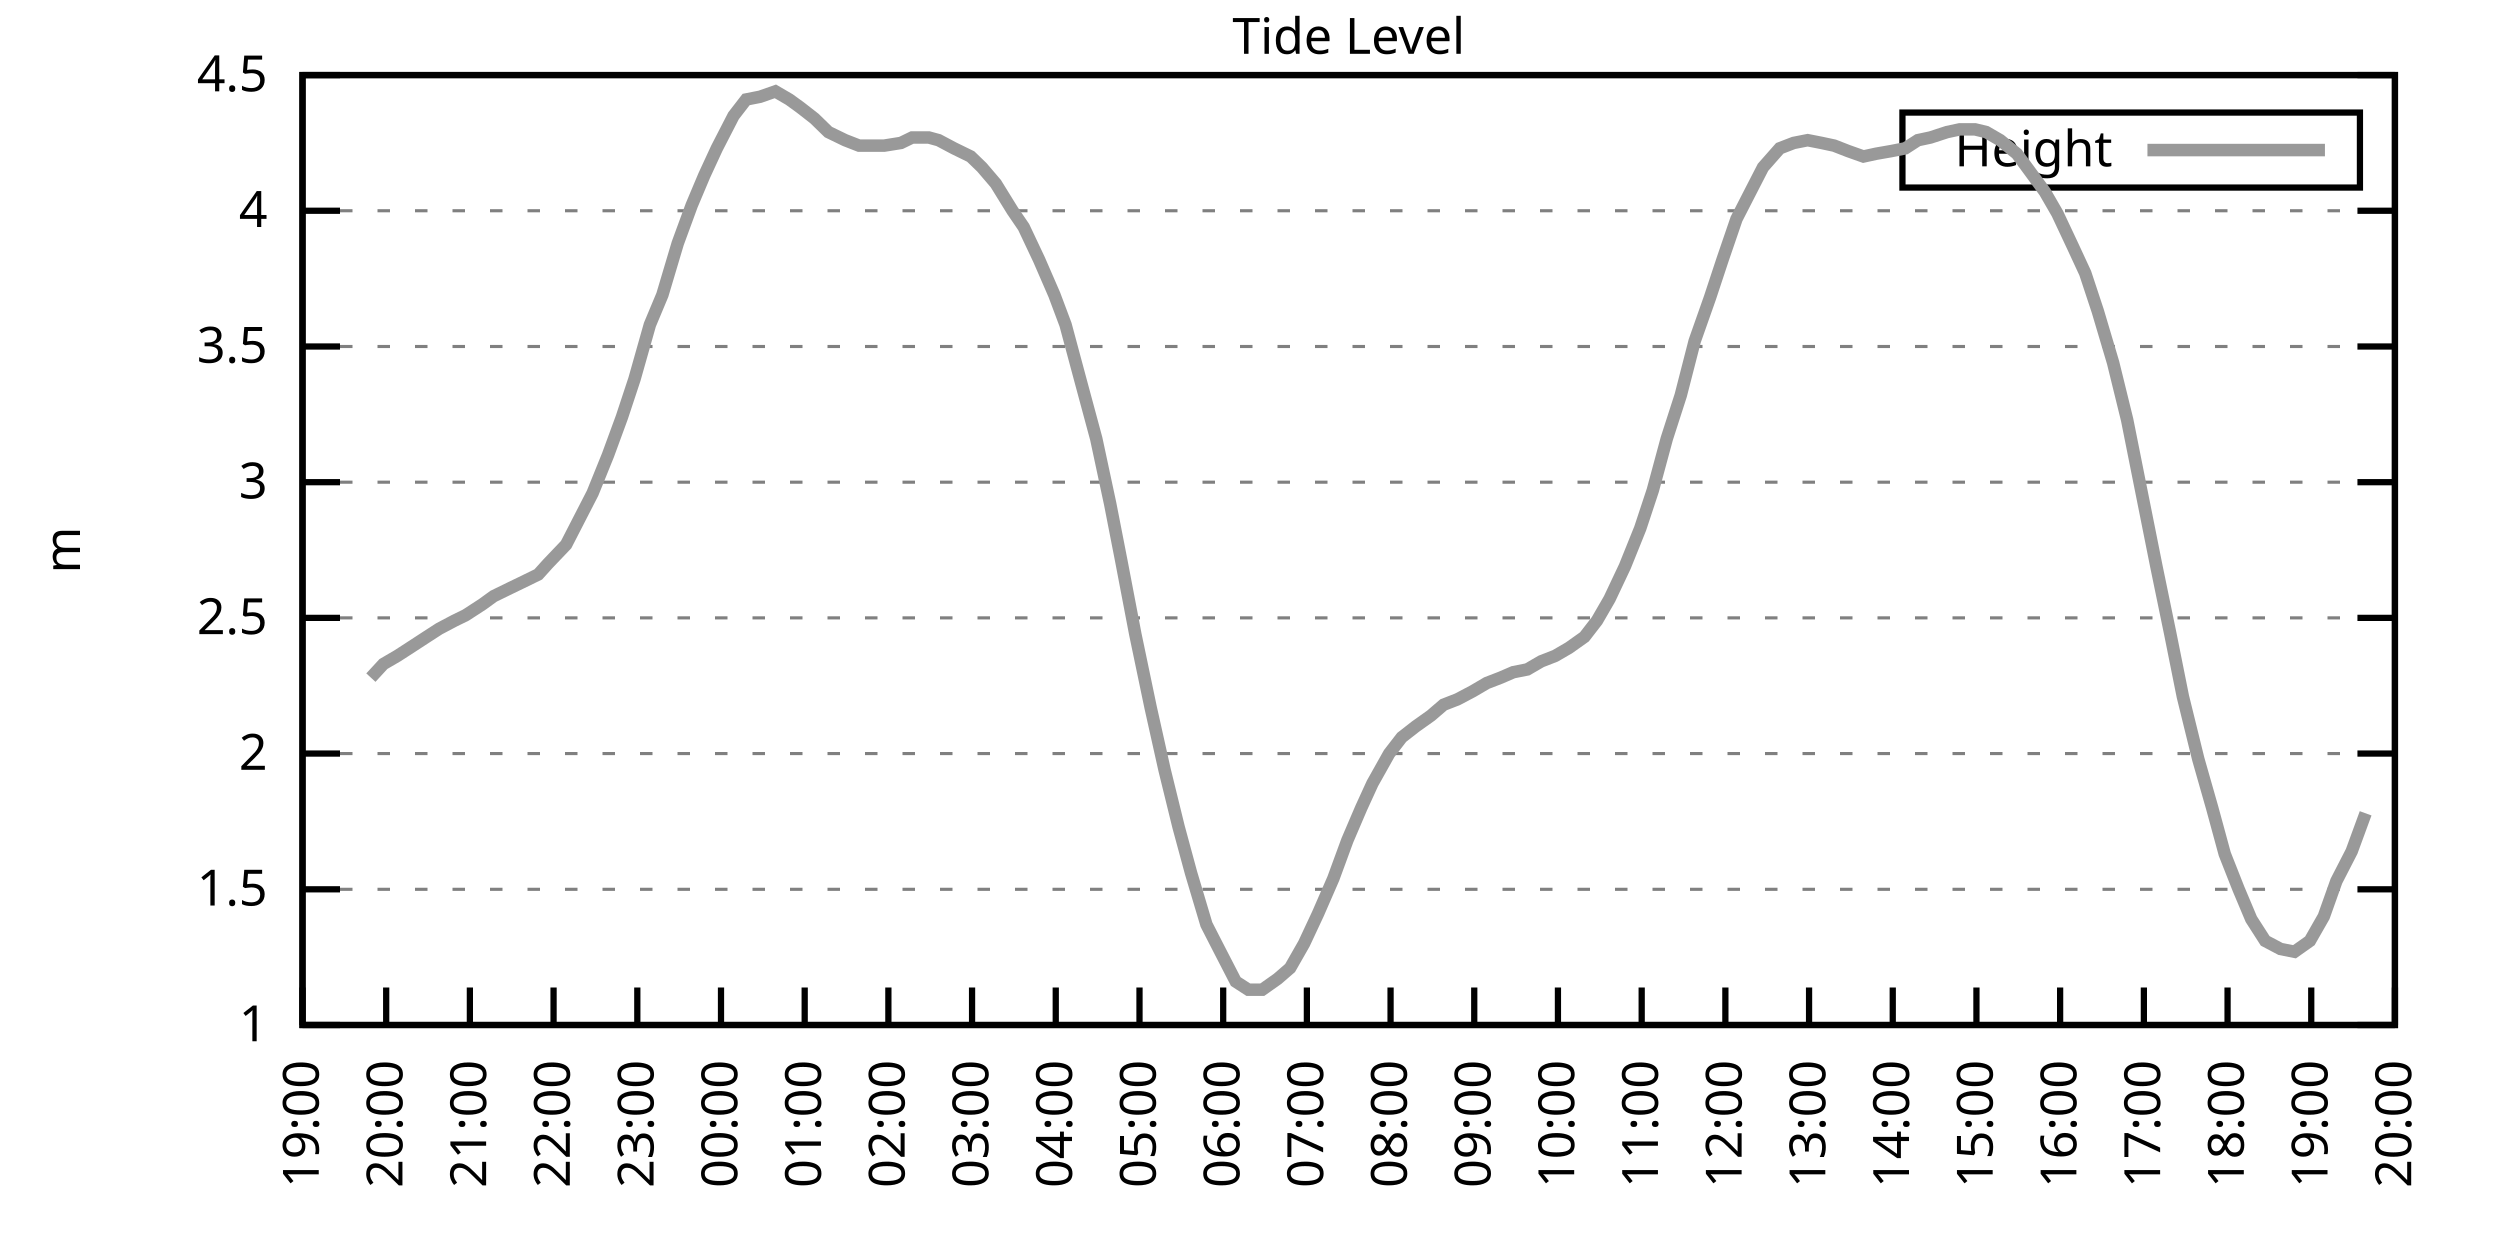
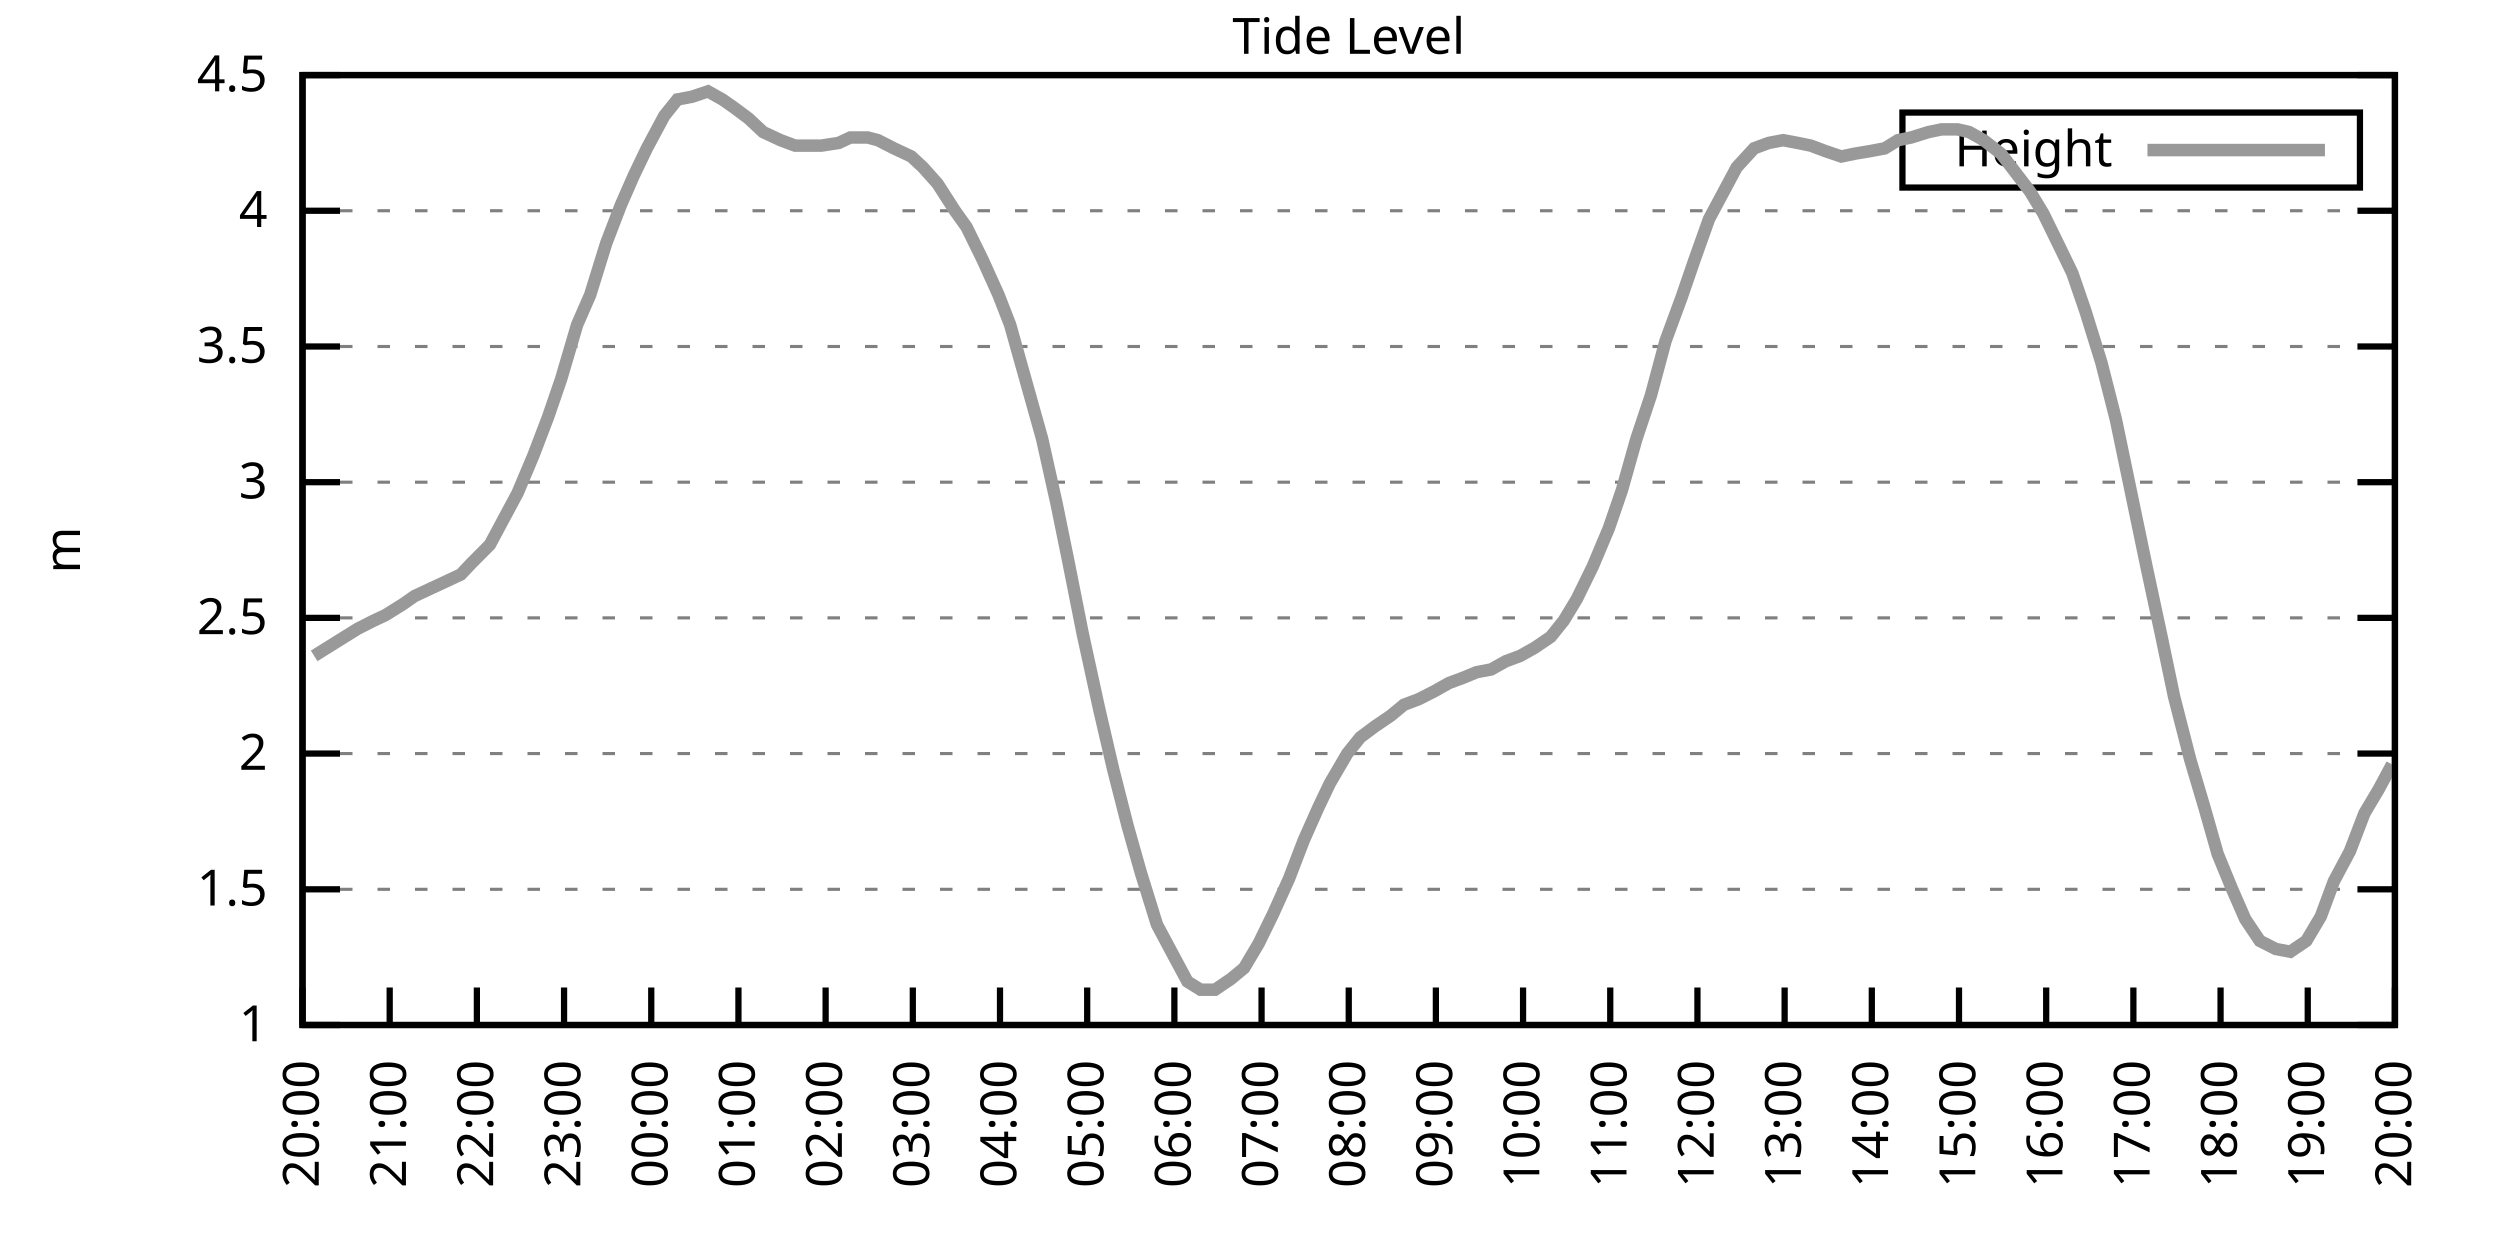
<svg xmlns="http://www.w3.org/2000/svg" xmlns:xlink="http://www.w3.org/1999/xlink" width="400" height="200" viewBox="0 0 400 200">
  <g id="gnuplot_canvas">
    <rect x="0" y="0" width="400" height="200" fill="none" />
    <defs>
      <circle id="gpDot" r="0.5" stroke-width="0.5" stroke="currentColor" />
      <path id="gpPt0" stroke-width="0.333" stroke="currentColor" d="M-1,0 h2 M0,-1 v2" />
      <path id="gpPt1" stroke-width="0.333" stroke="currentColor" d="M-1,-1 L1,1 M1,-1 L-1,1" />
      <path id="gpPt2" stroke-width="0.333" stroke="currentColor" d="M-1,0 L1,0 M0,-1 L0,1 M-1,-1 L1,1 M-1,1 L1,-1" />
      <rect id="gpPt3" stroke-width="0.333" stroke="currentColor" x="-1" y="-1" width="2" height="2" />
      <rect id="gpPt4" stroke-width="0.333" stroke="currentColor" fill="currentColor" x="-1" y="-1" width="2" height="2" />
      <circle id="gpPt5" stroke-width="0.333" stroke="currentColor" cx="0" cy="0" r="1" />
      <use xlink:href="#gpPt5" id="gpPt6" fill="currentColor" stroke="none" />
      <path id="gpPt7" stroke-width="0.333" stroke="currentColor" d="M0,-1.33 L-1.33,0.67 L1.33,0.67 z" />
      <use xlink:href="#gpPt7" id="gpPt8" fill="currentColor" stroke="none" />
      <use xlink:href="#gpPt7" id="gpPt9" stroke="currentColor" transform="rotate(180)" />
      <use xlink:href="#gpPt9" id="gpPt10" fill="currentColor" stroke="none" />
      <use xlink:href="#gpPt3" id="gpPt11" stroke="currentColor" transform="rotate(45)" />
      <use xlink:href="#gpPt11" id="gpPt12" fill="currentColor" stroke="none" />
      <path id="gpPt13" stroke-width="0.333" stroke="currentColor" d="M0,1.330 L1.265,0.411 L0.782,-1.067 L-0.782,-1.076 L-1.265,0.411 z" />
      <use xlink:href="#gpPt13" id="gpPt14" fill="currentColor" stroke="none" />
      <filter id="textbox" filterUnits="objectBoundingBox" x="0" y="0" height="1" width="1">
        <feFlood flood-color="white" flood-opacity="1" result="bgnd" />
        <feComposite in="SourceGraphic" in2="bgnd" operator="atop" />
      </filter>
      <filter id="greybox" filterUnits="objectBoundingBox" x="0" y="0" height="1" width="1">
        <feFlood flood-color="lightgrey" flood-opacity="1" result="grey" />
        <feComposite in="SourceGraphic" in2="grey" operator="atop" />
      </filter>
    </defs>
    <g fill="none" color="white" stroke="currentColor" stroke-width="1.00" stroke-linecap="butt" stroke-linejoin="miter">
</g>
    <g fill="none" color="black" stroke="currentColor" stroke-width="1.00" stroke-linecap="butt" stroke-linejoin="miter">
      <g stroke="none" shape-rendering="crispEdges">
        <polygon fill="rgb(255, 255, 255)" points="48.40,164.00 383.18,164.00 383.18,12.02 48.40,12.02 " />
      </g>
    </g>
    <g fill="none" color="black" stroke="currentColor" stroke-width="1.00" stroke-linecap="butt" stroke-linejoin="miter">
</g>
    <g fill="none" color="black" stroke="black" stroke-width="0.50" stroke-linecap="butt" stroke-linejoin="miter">
</g>
    <g fill="none" color="gray" stroke="currentColor" stroke-width="0.50" stroke-linecap="butt" stroke-linejoin="miter">
      <path stroke="gray" stroke-dasharray="2,4" class="gridline" d="M48.40,164.00 L383.19,164.00  " />
    </g>
    <g fill="none" color="gray" stroke="gray" stroke-width="1.00" stroke-linecap="butt" stroke-linejoin="miter">
</g>
    <g fill="none" color="black" stroke="currentColor" stroke-width="1.00" stroke-linecap="butt" stroke-linejoin="miter">
      <path stroke="black" d="M48.40,164.00 L54.40,164.00 M383.19,164.00 L377.19,164.00  " />
      <g transform="translate(42.80,166.60)" stroke="none" fill="black" font-family="Sans" font-size="8.00" text-anchor="end">
        <text>
          <tspan font-family="Sans"> 1</tspan>
        </text>
      </g>
    </g>
    <g fill="none" color="black" stroke="currentColor" stroke-width="1.00" stroke-linecap="butt" stroke-linejoin="miter">
</g>
    <g fill="none" color="black" stroke="black" stroke-width="0.50" stroke-linecap="butt" stroke-linejoin="miter">
</g>
    <g fill="none" color="gray" stroke="currentColor" stroke-width="0.50" stroke-linecap="butt" stroke-linejoin="miter">
      <path stroke="gray" stroke-dasharray="2,4" class="gridline" d="M48.40,142.29 L383.19,142.29  " />
    </g>
    <g fill="none" color="gray" stroke="gray" stroke-width="1.00" stroke-linecap="butt" stroke-linejoin="miter">
</g>
    <g fill="none" color="black" stroke="currentColor" stroke-width="1.00" stroke-linecap="butt" stroke-linejoin="miter">
      <path stroke="black" d="M48.40,142.29 L54.40,142.29 M383.19,142.29 L377.19,142.29  " />
      <g transform="translate(42.80,144.89)" stroke="none" fill="black" font-family="Sans" font-size="8.00" text-anchor="end">
        <text>
          <tspan font-family="Sans"> 1.5</tspan>
        </text>
      </g>
    </g>
    <g fill="none" color="black" stroke="currentColor" stroke-width="1.00" stroke-linecap="butt" stroke-linejoin="miter">
</g>
    <g fill="none" color="black" stroke="black" stroke-width="0.50" stroke-linecap="butt" stroke-linejoin="miter">
</g>
    <g fill="none" color="gray" stroke="currentColor" stroke-width="0.50" stroke-linecap="butt" stroke-linejoin="miter">
      <path stroke="gray" stroke-dasharray="2,4" class="gridline" d="M48.40,120.57 L383.19,120.57  " />
    </g>
    <g fill="none" color="gray" stroke="gray" stroke-width="1.00" stroke-linecap="butt" stroke-linejoin="miter">
</g>
    <g fill="none" color="black" stroke="currentColor" stroke-width="1.00" stroke-linecap="butt" stroke-linejoin="miter">
      <path stroke="black" d="M48.40,120.57 L54.40,120.57 M383.19,120.57 L377.19,120.57  " />
      <g transform="translate(42.80,123.17)" stroke="none" fill="black" font-family="Sans" font-size="8.00" text-anchor="end">
        <text>
          <tspan font-family="Sans"> 2</tspan>
        </text>
      </g>
    </g>
    <g fill="none" color="black" stroke="currentColor" stroke-width="1.00" stroke-linecap="butt" stroke-linejoin="miter">
</g>
    <g fill="none" color="black" stroke="black" stroke-width="0.50" stroke-linecap="butt" stroke-linejoin="miter">
</g>
    <g fill="none" color="gray" stroke="currentColor" stroke-width="0.50" stroke-linecap="butt" stroke-linejoin="miter">
      <path stroke="gray" stroke-dasharray="2,4" class="gridline" d="M48.40,98.86 L383.19,98.86  " />
    </g>
    <g fill="none" color="gray" stroke="gray" stroke-width="1.00" stroke-linecap="butt" stroke-linejoin="miter">
</g>
    <g fill="none" color="black" stroke="currentColor" stroke-width="1.00" stroke-linecap="butt" stroke-linejoin="miter">
      <path stroke="black" d="M48.40,98.86 L54.40,98.86 M383.19,98.86 L377.19,98.86  " />
      <g transform="translate(42.80,101.46)" stroke="none" fill="black" font-family="Sans" font-size="8.00" text-anchor="end">
        <text>
          <tspan font-family="Sans"> 2.5</tspan>
        </text>
      </g>
    </g>
    <g fill="none" color="black" stroke="currentColor" stroke-width="1.00" stroke-linecap="butt" stroke-linejoin="miter">
</g>
    <g fill="none" color="black" stroke="black" stroke-width="0.50" stroke-linecap="butt" stroke-linejoin="miter">
</g>
    <g fill="none" color="gray" stroke="currentColor" stroke-width="0.50" stroke-linecap="butt" stroke-linejoin="miter">
      <path stroke="gray" stroke-dasharray="2,4" class="gridline" d="M48.40,77.15 L383.19,77.15  " />
    </g>
    <g fill="none" color="gray" stroke="gray" stroke-width="1.00" stroke-linecap="butt" stroke-linejoin="miter">
</g>
    <g fill="none" color="black" stroke="currentColor" stroke-width="1.00" stroke-linecap="butt" stroke-linejoin="miter">
      <path stroke="black" d="M48.40,77.15 L54.40,77.15 M383.19,77.15 L377.19,77.15  " />
      <g transform="translate(42.80,79.75)" stroke="none" fill="black" font-family="Sans" font-size="8.00" text-anchor="end">
        <text>
          <tspan font-family="Sans"> 3</tspan>
        </text>
      </g>
    </g>
    <g fill="none" color="black" stroke="currentColor" stroke-width="1.00" stroke-linecap="butt" stroke-linejoin="miter">
</g>
    <g fill="none" color="black" stroke="black" stroke-width="0.50" stroke-linecap="butt" stroke-linejoin="miter">
</g>
    <g fill="none" color="gray" stroke="currentColor" stroke-width="0.50" stroke-linecap="butt" stroke-linejoin="miter">
      <path stroke="gray" stroke-dasharray="2,4" class="gridline" d="M48.40,55.44 L383.19,55.44  " />
    </g>
    <g fill="none" color="gray" stroke="gray" stroke-width="1.00" stroke-linecap="butt" stroke-linejoin="miter">
</g>
    <g fill="none" color="black" stroke="currentColor" stroke-width="1.00" stroke-linecap="butt" stroke-linejoin="miter">
      <path stroke="black" d="M48.40,55.44 L54.40,55.44 M383.19,55.44 L377.19,55.44  " />
      <g transform="translate(42.80,58.04)" stroke="none" fill="black" font-family="Sans" font-size="8.00" text-anchor="end">
        <text>
          <tspan font-family="Sans"> 3.5</tspan>
        </text>
      </g>
    </g>
    <g fill="none" color="black" stroke="currentColor" stroke-width="1.00" stroke-linecap="butt" stroke-linejoin="miter">
</g>
    <g fill="none" color="black" stroke="black" stroke-width="0.50" stroke-linecap="butt" stroke-linejoin="miter">
</g>
    <g fill="none" color="gray" stroke="currentColor" stroke-width="0.50" stroke-linecap="butt" stroke-linejoin="miter">
      <path stroke="gray" stroke-dasharray="2,4" class="gridline" d="M48.40,33.72 L383.19,33.72  " />
    </g>
    <g fill="none" color="gray" stroke="gray" stroke-width="1.00" stroke-linecap="butt" stroke-linejoin="miter">
</g>
    <g fill="none" color="black" stroke="currentColor" stroke-width="1.00" stroke-linecap="butt" stroke-linejoin="miter">
      <path stroke="black" d="M48.40,33.72 L54.40,33.72 M383.19,33.72 L377.19,33.72  " />
      <g transform="translate(42.80,36.32)" stroke="none" fill="black" font-family="Sans" font-size="8.00" text-anchor="end">
        <text>
          <tspan font-family="Sans"> 4</tspan>
        </text>
      </g>
    </g>
    <g fill="none" color="black" stroke="currentColor" stroke-width="1.00" stroke-linecap="butt" stroke-linejoin="miter">
</g>
    <g fill="none" color="black" stroke="black" stroke-width="0.50" stroke-linecap="butt" stroke-linejoin="miter">
</g>
    <g fill="none" color="gray" stroke="currentColor" stroke-width="0.50" stroke-linecap="butt" stroke-linejoin="miter">
      <path stroke="gray" stroke-dasharray="2,4" class="gridline" d="M48.40,12.01 L383.19,12.01  " />
    </g>
    <g fill="none" color="gray" stroke="gray" stroke-width="1.00" stroke-linecap="butt" stroke-linejoin="miter">
</g>
    <g fill="none" color="black" stroke="currentColor" stroke-width="1.00" stroke-linecap="butt" stroke-linejoin="miter">
      <path stroke="black" d="M48.40,12.01 L54.40,12.01 M383.19,12.01 L377.19,12.01  " />
      <g transform="translate(42.80,14.61)" stroke="none" fill="black" font-family="Sans" font-size="8.00" text-anchor="end">
        <text>
          <tspan font-family="Sans"> 4.5</tspan>
        </text>
      </g>
    </g>
    <g fill="none" color="black" stroke="currentColor" stroke-width="1.00" stroke-linecap="butt" stroke-linejoin="miter">
      <path stroke="black" d="M48.40,164.00 L48.40,158.00  " />
      <g transform="translate(51.00,169.60) rotate(270.00)" stroke="none" fill="black" font-family="Sans" font-size="8.00" text-anchor="end">
        <text>
-           <tspan font-family="Sans">19:00</tspan>
-         </text>
-       </g>
-     </g>
-     <g fill="none" color="black" stroke="currentColor" stroke-width="1.00" stroke-linecap="butt" stroke-linejoin="miter">
-       <path stroke="black" d="M61.79,164.00 L61.79,158.00  " />
-       <g transform="translate(64.39,169.60) rotate(270.00)" stroke="none" fill="black" font-family="Sans" font-size="8.00" text-anchor="end">
-         <text>
          <tspan font-family="Sans">20:00</tspan>
        </text>
      </g>
    </g>
    <g fill="none" color="black" stroke="currentColor" stroke-width="1.00" stroke-linecap="butt" stroke-linejoin="miter">
-       <path stroke="black" d="M75.18,164.00 L75.18,158.00  " />
-       <g transform="translate(77.78,169.60) rotate(270.00)" stroke="none" fill="black" font-family="Sans" font-size="8.00" text-anchor="end">
+       <path stroke="black" d="M62.35,164.00 L62.35,158.00  " />
+       <g transform="translate(64.95,169.60) rotate(270.00)" stroke="none" fill="black" font-family="Sans" font-size="8.00" text-anchor="end">
        <text>
          <tspan font-family="Sans">21:00</tspan>
        </text>
      </g>
    </g>
    <g fill="none" color="black" stroke="currentColor" stroke-width="1.00" stroke-linecap="butt" stroke-linejoin="miter">
-       <path stroke="black" d="M88.57,164.00 L88.57,158.00  " />
-       <g transform="translate(91.17,169.60) rotate(270.00)" stroke="none" fill="black" font-family="Sans" font-size="8.00" text-anchor="end">
+       <path stroke="black" d="M76.30,164.00 L76.30,158.00  " />
+       <g transform="translate(78.90,169.60) rotate(270.00)" stroke="none" fill="black" font-family="Sans" font-size="8.00" text-anchor="end">
        <text>
          <tspan font-family="Sans">22:00</tspan>
        </text>
      </g>
    </g>
    <g fill="none" color="black" stroke="currentColor" stroke-width="1.00" stroke-linecap="butt" stroke-linejoin="miter">
-       <path stroke="black" d="M101.97,164.00 L101.97,158.00  " />
-       <g transform="translate(104.57,169.60) rotate(270.00)" stroke="none" fill="black" font-family="Sans" font-size="8.00" text-anchor="end">
+       <path stroke="black" d="M90.25,164.00 L90.25,158.00  " />
+       <g transform="translate(92.85,169.60) rotate(270.00)" stroke="none" fill="black" font-family="Sans" font-size="8.00" text-anchor="end">
        <text>
          <tspan font-family="Sans">23:00</tspan>
        </text>
      </g>
    </g>
    <g fill="none" color="black" stroke="currentColor" stroke-width="1.00" stroke-linecap="butt" stroke-linejoin="miter">
-       <path stroke="black" d="M115.36,164.00 L115.36,158.00  " />
-       <g transform="translate(117.96,169.60) rotate(270.00)" stroke="none" fill="black" font-family="Sans" font-size="8.00" text-anchor="end">
+       <path stroke="black" d="M104.20,164.00 L104.20,158.00  " />
+       <g transform="translate(106.80,169.60) rotate(270.00)" stroke="none" fill="black" font-family="Sans" font-size="8.00" text-anchor="end">
        <text>
          <tspan font-family="Sans">00:00</tspan>
        </text>
      </g>
    </g>
    <g fill="none" color="black" stroke="currentColor" stroke-width="1.00" stroke-linecap="butt" stroke-linejoin="miter">
-       <path stroke="black" d="M128.75,164.00 L128.75,158.00  " />
-       <g transform="translate(131.35,169.60) rotate(270.00)" stroke="none" fill="black" font-family="Sans" font-size="8.00" text-anchor="end">
+       <path stroke="black" d="M118.15,164.00 L118.15,158.00  " />
+       <g transform="translate(120.75,169.60) rotate(270.00)" stroke="none" fill="black" font-family="Sans" font-size="8.00" text-anchor="end">
        <text>
          <tspan font-family="Sans">01:00</tspan>
        </text>
      </g>
    </g>
    <g fill="none" color="black" stroke="currentColor" stroke-width="1.00" stroke-linecap="butt" stroke-linejoin="miter">
-       <path stroke="black" d="M142.14,164.00 L142.14,158.00  " />
-       <g transform="translate(144.74,169.60) rotate(270.00)" stroke="none" fill="black" font-family="Sans" font-size="8.00" text-anchor="end">
+       <path stroke="black" d="M132.10,164.00 L132.10,158.00  " />
+       <g transform="translate(134.70,169.60) rotate(270.00)" stroke="none" fill="black" font-family="Sans" font-size="8.00" text-anchor="end">
        <text>
          <tspan font-family="Sans">02:00</tspan>
        </text>
      </g>
    </g>
    <g fill="none" color="black" stroke="currentColor" stroke-width="1.00" stroke-linecap="butt" stroke-linejoin="miter">
-       <path stroke="black" d="M155.53,164.00 L155.53,158.00  " />
-       <g transform="translate(158.13,169.60) rotate(270.00)" stroke="none" fill="black" font-family="Sans" font-size="8.00" text-anchor="end">
+       <path stroke="black" d="M146.05,164.00 L146.05,158.00  " />
+       <g transform="translate(148.65,169.60) rotate(270.00)" stroke="none" fill="black" font-family="Sans" font-size="8.00" text-anchor="end">
        <text>
          <tspan font-family="Sans">03:00</tspan>
        </text>
      </g>
    </g>
    <g fill="none" color="black" stroke="currentColor" stroke-width="1.00" stroke-linecap="butt" stroke-linejoin="miter">
-       <path stroke="black" d="M168.92,164.00 L168.92,158.00  " />
-       <g transform="translate(171.52,169.60) rotate(270.00)" stroke="none" fill="black" font-family="Sans" font-size="8.00" text-anchor="end">
+       <path stroke="black" d="M160.00,164.00 L160.00,158.00  " />
+       <g transform="translate(162.60,169.60) rotate(270.00)" stroke="none" fill="black" font-family="Sans" font-size="8.00" text-anchor="end">
        <text>
          <tspan font-family="Sans">04:00</tspan>
        </text>
      </g>
    </g>
    <g fill="none" color="black" stroke="currentColor" stroke-width="1.00" stroke-linecap="butt" stroke-linejoin="miter">
-       <path stroke="black" d="M182.32,164.00 L182.32,158.00  " />
-       <g transform="translate(184.92,169.60) rotate(270.00)" stroke="none" fill="black" font-family="Sans" font-size="8.00" text-anchor="end">
+       <path stroke="black" d="M173.95,164.00 L173.95,158.00  " />
+       <g transform="translate(176.55,169.60) rotate(270.00)" stroke="none" fill="black" font-family="Sans" font-size="8.00" text-anchor="end">
        <text>
          <tspan font-family="Sans">05:00</tspan>
        </text>
      </g>
    </g>
    <g fill="none" color="black" stroke="currentColor" stroke-width="1.00" stroke-linecap="butt" stroke-linejoin="miter">
-       <path stroke="black" d="M195.71,164.00 L195.71,158.00  " />
-       <g transform="translate(198.31,169.60) rotate(270.00)" stroke="none" fill="black" font-family="Sans" font-size="8.00" text-anchor="end">
+       <path stroke="black" d="M187.90,164.00 L187.90,158.00  " />
+       <g transform="translate(190.50,169.60) rotate(270.00)" stroke="none" fill="black" font-family="Sans" font-size="8.00" text-anchor="end">
        <text>
          <tspan font-family="Sans">06:00</tspan>
        </text>
      </g>
    </g>
    <g fill="none" color="black" stroke="currentColor" stroke-width="1.00" stroke-linecap="butt" stroke-linejoin="miter">
-       <path stroke="black" d="M209.10,164.00 L209.10,158.00  " />
-       <g transform="translate(211.70,169.60) rotate(270.00)" stroke="none" fill="black" font-family="Sans" font-size="8.00" text-anchor="end">
+       <path stroke="black" d="M201.85,164.00 L201.85,158.00  " />
+       <g transform="translate(204.45,169.60) rotate(270.00)" stroke="none" fill="black" font-family="Sans" font-size="8.00" text-anchor="end">
        <text>
          <tspan font-family="Sans">07:00</tspan>
        </text>
      </g>
    </g>
    <g fill="none" color="black" stroke="currentColor" stroke-width="1.00" stroke-linecap="butt" stroke-linejoin="miter">
-       <path stroke="black" d="M222.49,164.00 L222.49,158.00  " />
-       <g transform="translate(225.09,169.60) rotate(270.00)" stroke="none" fill="black" font-family="Sans" font-size="8.00" text-anchor="end">
+       <path stroke="black" d="M215.80,164.00 L215.80,158.00  " />
+       <g transform="translate(218.40,169.60) rotate(270.00)" stroke="none" fill="black" font-family="Sans" font-size="8.00" text-anchor="end">
        <text>
          <tspan font-family="Sans">08:00</tspan>
        </text>
      </g>
    </g>
    <g fill="none" color="black" stroke="currentColor" stroke-width="1.00" stroke-linecap="butt" stroke-linejoin="miter">
-       <path stroke="black" d="M235.88,164.00 L235.88,158.00  " />
-       <g transform="translate(238.48,169.60) rotate(270.00)" stroke="none" fill="black" font-family="Sans" font-size="8.00" text-anchor="end">
+       <path stroke="black" d="M229.74,164.00 L229.74,158.00  " />
+       <g transform="translate(232.34,169.60) rotate(270.00)" stroke="none" fill="black" font-family="Sans" font-size="8.00" text-anchor="end">
        <text>
          <tspan font-family="Sans">09:00</tspan>
        </text>
      </g>
    </g>
    <g fill="none" color="black" stroke="currentColor" stroke-width="1.00" stroke-linecap="butt" stroke-linejoin="miter">
-       <path stroke="black" d="M249.27,164.00 L249.27,158.00  " />
-       <g transform="translate(251.87,169.60) rotate(270.00)" stroke="none" fill="black" font-family="Sans" font-size="8.00" text-anchor="end">
+       <path stroke="black" d="M243.69,164.00 L243.69,158.00  " />
+       <g transform="translate(246.29,169.60) rotate(270.00)" stroke="none" fill="black" font-family="Sans" font-size="8.00" text-anchor="end">
        <text>
          <tspan font-family="Sans">10:00</tspan>
        </text>
      </g>
    </g>
    <g fill="none" color="black" stroke="currentColor" stroke-width="1.00" stroke-linecap="butt" stroke-linejoin="miter">
-       <path stroke="black" d="M262.67,164.00 L262.67,158.00  " />
-       <g transform="translate(265.27,169.60) rotate(270.00)" stroke="none" fill="black" font-family="Sans" font-size="8.00" text-anchor="end">
+       <path stroke="black" d="M257.64,164.00 L257.64,158.00  " />
+       <g transform="translate(260.24,169.60) rotate(270.00)" stroke="none" fill="black" font-family="Sans" font-size="8.00" text-anchor="end">
        <text>
          <tspan font-family="Sans">11:00</tspan>
        </text>
      </g>
    </g>
    <g fill="none" color="black" stroke="currentColor" stroke-width="1.00" stroke-linecap="butt" stroke-linejoin="miter">
-       <path stroke="black" d="M276.06,164.00 L276.06,158.00  " />
-       <g transform="translate(278.66,169.60) rotate(270.00)" stroke="none" fill="black" font-family="Sans" font-size="8.00" text-anchor="end">
+       <path stroke="black" d="M271.59,164.00 L271.59,158.00  " />
+       <g transform="translate(274.19,169.60) rotate(270.00)" stroke="none" fill="black" font-family="Sans" font-size="8.00" text-anchor="end">
        <text>
          <tspan font-family="Sans">12:00</tspan>
        </text>
      </g>
    </g>
    <g fill="none" color="black" stroke="currentColor" stroke-width="1.00" stroke-linecap="butt" stroke-linejoin="miter">
-       <path stroke="black" d="M289.45,164.00 L289.45,158.00  " />
-       <g transform="translate(292.05,169.60) rotate(270.00)" stroke="none" fill="black" font-family="Sans" font-size="8.00" text-anchor="end">
+       <path stroke="black" d="M285.54,164.00 L285.54,158.00  " />
+       <g transform="translate(288.14,169.60) rotate(270.00)" stroke="none" fill="black" font-family="Sans" font-size="8.00" text-anchor="end">
        <text>
          <tspan font-family="Sans">13:00</tspan>
        </text>
      </g>
    </g>
    <g fill="none" color="black" stroke="currentColor" stroke-width="1.00" stroke-linecap="butt" stroke-linejoin="miter">
-       <path stroke="black" d="M302.84,164.00 L302.84,158.00  " />
-       <g transform="translate(305.44,169.60) rotate(270.00)" stroke="none" fill="black" font-family="Sans" font-size="8.00" text-anchor="end">
+       <path stroke="black" d="M299.49,164.00 L299.49,158.00  " />
+       <g transform="translate(302.09,169.60) rotate(270.00)" stroke="none" fill="black" font-family="Sans" font-size="8.00" text-anchor="end">
        <text>
          <tspan font-family="Sans">14:00</tspan>
        </text>
      </g>
    </g>
    <g fill="none" color="black" stroke="currentColor" stroke-width="1.00" stroke-linecap="butt" stroke-linejoin="miter">
-       <path stroke="black" d="M316.23,164.00 L316.23,158.00  " />
-       <g transform="translate(318.83,169.60) rotate(270.00)" stroke="none" fill="black" font-family="Sans" font-size="8.00" text-anchor="end">
+       <path stroke="black" d="M313.44,164.00 L313.44,158.00  " />
+       <g transform="translate(316.04,169.60) rotate(270.00)" stroke="none" fill="black" font-family="Sans" font-size="8.00" text-anchor="end">
        <text>
          <tspan font-family="Sans">15:00</tspan>
        </text>
      </g>
    </g>
    <g fill="none" color="black" stroke="currentColor" stroke-width="1.00" stroke-linecap="butt" stroke-linejoin="miter">
-       <path stroke="black" d="M329.62,164.00 L329.62,158.00  " />
-       <g transform="translate(332.22,169.60) rotate(270.00)" stroke="none" fill="black" font-family="Sans" font-size="8.00" text-anchor="end">
+       <path stroke="black" d="M327.39,164.00 L327.39,158.00  " />
+       <g transform="translate(329.99,169.60) rotate(270.00)" stroke="none" fill="black" font-family="Sans" font-size="8.00" text-anchor="end">
        <text>
          <tspan font-family="Sans">16:00</tspan>
        </text>
      </g>
    </g>
    <g fill="none" color="black" stroke="currentColor" stroke-width="1.00" stroke-linecap="butt" stroke-linejoin="miter">
-       <path stroke="black" d="M343.02,164.00 L343.02,158.00  " />
-       <g transform="translate(345.62,169.60) rotate(270.00)" stroke="none" fill="black" font-family="Sans" font-size="8.00" text-anchor="end">
+       <path stroke="black" d="M341.34,164.00 L341.34,158.00  " />
+       <g transform="translate(343.94,169.60) rotate(270.00)" stroke="none" fill="black" font-family="Sans" font-size="8.00" text-anchor="end">
        <text>
          <tspan font-family="Sans">17:00</tspan>
        </text>
      </g>
    </g>
    <g fill="none" color="black" stroke="currentColor" stroke-width="1.00" stroke-linecap="butt" stroke-linejoin="miter">
-       <path stroke="black" d="M356.41,164.00 L356.41,158.00  " />
-       <g transform="translate(359.01,169.60) rotate(270.00)" stroke="none" fill="black" font-family="Sans" font-size="8.00" text-anchor="end">
+       <path stroke="black" d="M355.29,164.00 L355.29,158.00  " />
+       <g transform="translate(357.89,169.60) rotate(270.00)" stroke="none" fill="black" font-family="Sans" font-size="8.00" text-anchor="end">
        <text>
          <tspan font-family="Sans">18:00</tspan>
        </text>
      </g>
    </g>
    <g fill="none" color="black" stroke="currentColor" stroke-width="1.00" stroke-linecap="butt" stroke-linejoin="miter">
-       <path stroke="black" d="M369.80,164.00 L369.80,158.00  " />
-       <g transform="translate(372.40,169.60) rotate(270.00)" stroke="none" fill="black" font-family="Sans" font-size="8.00" text-anchor="end">
+       <path stroke="black" d="M369.24,164.00 L369.24,158.00  " />
+       <g transform="translate(371.84,169.60) rotate(270.00)" stroke="none" fill="black" font-family="Sans" font-size="8.00" text-anchor="end">
        <text>
          <tspan font-family="Sans">19:00</tspan>
        </text>
      </g>
    </g>
    <g fill="none" color="black" stroke="currentColor" stroke-width="1.00" stroke-linecap="butt" stroke-linejoin="miter">
      <path stroke="black" d="M383.19,164.00 L383.19,158.00  " />
      <g transform="translate(385.79,169.60) rotate(270.00)" stroke="none" fill="black" font-family="Sans" font-size="8.00" text-anchor="end">
        <text>
          <tspan font-family="Sans">20:00</tspan>
        </text>
      </g>
    </g>
    <g fill="none" color="black" stroke="currentColor" stroke-width="1.00" stroke-linecap="butt" stroke-linejoin="miter">
</g>
    <g fill="none" color="black" stroke="currentColor" stroke-width="1.00" stroke-linecap="butt" stroke-linejoin="miter">
      <path stroke="black" d="M48.40,12.01 L48.40,164.00 L383.19,164.00 L383.19,12.01 L48.40,12.01 Z  " />
    </g>
    <g fill="none" color="black" stroke="currentColor" stroke-width="1.00" stroke-linecap="butt" stroke-linejoin="miter">
</g>
    <g fill="none" color="black" stroke="currentColor" stroke-width="1.00" stroke-linecap="butt" stroke-linejoin="miter">
      <path stroke="black" d="M304.39,30.01 L304.39,18.01 L377.59,18.01 L377.59,30.01 L304.39,30.01 Z  " />
    </g>
    <g id="Tide_level_plot_1">
      <g fill="none" color="white" stroke="black" stroke-width="2.00" stroke-linecap="butt" stroke-linejoin="miter">
</g>
      <g fill="none" color="black" stroke="currentColor" stroke-width="2.00" stroke-linecap="butt" stroke-linejoin="miter">
        <g transform="translate(337.99,26.61)" stroke="none" fill="black" font-family="Sans" font-size="8.00" text-anchor="end">
          <text>
            <tspan font-family="Sans">Height</tspan>
          </text>
        </g>
      </g>
      <g fill="none" color="black" stroke="currentColor" stroke-width="2.00" stroke-linecap="butt" stroke-linejoin="miter">
-         <path stroke="rgb(153, 153, 153)" d="M343.59,24.01 L371.99,24.01 M59.34,108.42 L61.35,106.24 L63.58,104.94 L65.59,103.64 L68.26,101.90 L70.27,100.60   L72.73,99.30 L74.51,98.43 L77.19,96.69 L78.98,95.39 L81.66,94.08 L83.44,93.22 L86.12,91.91 L87.68,90.18   L90.58,87.14 L92.59,83.23 L94.82,78.89 L97.28,72.81 L99.51,66.73 L101.52,60.65 L103.98,51.96 L105.98,47.18   L108.44,38.93 L110.67,32.85 L112.68,28.08 L114.69,23.73 L117.37,18.52 L119.38,15.92 L121.61,15.48 L124.06,14.62   L126.29,15.92 L128.08,17.22 L130.31,18.96 L132.54,21.13 L135.22,22.43 L137.45,23.30 L139.69,23.30 L141.47,23.30   L144.15,22.87 L145.94,22.00 L148.61,22.00 L150.18,22.43 L152.63,23.73 L155.31,25.04 L157.10,26.77 L159.33,29.38   L162.01,33.72 L163.79,36.33 L166.25,41.54 L168.70,47.18 L170.49,51.96 L172.94,61.08 L175.40,70.20 L177.63,80.62   L179.41,89.74 L181.65,101.47 L184.10,113.19 L186.33,123.18 L188.57,132.30 L190.57,139.68 L193.03,147.93 L195.26,152.28   L197.72,157.05 L199.73,158.35 L201.96,158.35 L204.41,156.62 L206.42,154.88 L208.65,150.97 L210.88,146.20 L213.34,140.55   L215.57,134.47 L217.80,129.26 L219.59,125.35 L222.27,120.57 L224.28,117.97 L226.51,116.23 L228.96,114.49 L230.97,112.76   L233.20,111.89 L235.66,110.59 L237.89,109.28 L240.12,108.42 L242.13,107.55 L244.36,107.11 L246.60,105.81 L248.83,104.94   L251.06,103.64 L253.51,101.90 L255.52,99.30 L257.53,95.82 L259.99,90.61 L262.44,84.53 L264.45,78.45 L266.68,70.20   L268.92,63.25 L271.15,54.57 L273.60,47.62 L275.61,41.54 L277.84,35.03 L280.07,30.68 L282.08,26.77 L284.76,23.73   L286.99,22.87 L289.23,22.43 L291.46,22.87 L293.47,23.30 L295.70,24.17 L298.15,25.04 L300.16,24.60 L302.62,24.17   L304.85,23.73 L306.86,22.43 L308.87,22.00 L311.54,21.13 L313.55,20.70 L316.01,20.70 L317.79,21.13 L320.03,22.43   L322.70,24.60 L324.94,27.64 L327.17,30.68 L329.18,34.16 L331.63,39.37 L333.64,43.71 L335.65,49.79 L338.10,58.04   L340.34,67.16 L345.02,90.61 L347.26,101.47 L349.26,111.45 L351.72,121.44 L353.95,129.26 L355.96,136.64 L358.19,142.29   L360.20,147.06 L362.43,150.54 L364.89,151.84 L367.12,152.28 L369.58,150.54 L371.81,146.63 L373.82,140.98 L376.27,136.21   L378.50,130.13  " />
+         <path stroke="rgb(153, 153, 153)" d="M343.59,24.01 L371.99,24.01 M50.26,104.94 L52.35,103.64 L55.14,101.90 L57.23,100.60 L59.79,99.30 L61.65,98.43   L64.44,96.69 L66.30,95.39 L69.09,94.08 L70.95,93.22 L73.74,91.91 L75.37,90.18 L78.39,87.14 L80.48,83.23   L82.81,78.89 L85.37,72.81 L87.69,66.73 L89.78,60.65 L92.34,51.96 L94.43,47.18 L96.99,38.93 L99.32,32.85   L101.41,28.08 L103.50,23.73 L106.29,18.52 L108.38,15.92 L110.71,15.48 L113.27,14.62 L115.59,15.92 L117.45,17.22   L119.78,18.96 L122.10,21.13 L124.89,22.43 L127.22,23.30 L129.54,23.30 L131.40,23.30 L134.19,22.87 L136.05,22.00   L138.84,22.00 L140.47,22.43 L143.02,23.73 L145.81,25.04 L147.67,26.77 L150.00,29.38 L152.79,33.72 L154.65,36.33   L157.21,41.54 L159.76,47.18 L161.62,51.96 L164.18,61.08 L166.74,70.20 L169.06,80.62 L170.92,89.74 L173.25,101.47   L175.81,113.19 L178.13,123.18 L180.46,132.30 L182.55,139.68 L185.11,147.93 L187.43,152.28 L189.99,157.05 L192.08,158.35   L194.41,158.35 L196.96,156.62 L199.06,154.88 L201.38,150.97 L203.71,146.20 L206.26,140.55 L208.59,134.47 L210.91,129.26   L212.77,125.35 L215.56,120.57 L217.65,117.97 L219.98,116.23 L222.54,114.49 L224.63,112.76 L226.95,111.89 L229.51,110.59   L231.84,109.28 L234.16,108.42 L236.25,107.55 L238.58,107.11 L240.90,105.81 L243.23,104.94 L245.55,103.64 L248.11,101.90   L250.20,99.30 L252.30,95.82 L254.85,90.61 L257.41,84.53 L259.50,78.45 L261.83,70.20 L264.15,63.25 L266.48,54.57   L269.04,47.62 L271.13,41.54 L273.45,35.03 L275.78,30.68 L277.87,26.77 L280.66,23.73 L282.99,22.87 L285.31,22.43   L287.64,22.87 L289.73,23.30 L292.05,24.17 L294.61,25.04 L296.70,24.60 L299.26,24.17 L301.58,23.73 L303.68,22.43   L305.77,22.00 L308.56,21.13 L310.65,20.70 L313.21,20.70 L315.07,21.13 L317.39,22.43 L320.18,24.60 L322.51,27.64   L324.83,30.68 L326.93,34.16 L329.48,39.37 L331.58,43.71 L333.67,49.79 L336.23,58.04 L338.55,67.16 L343.43,90.61   L345.76,101.47 L347.85,111.45 L350.41,121.44 L352.73,129.26 L354.83,136.64 L357.15,142.29 L359.24,147.06 L361.57,150.54   L364.13,151.84 L366.45,152.28 L369.01,150.54 L371.33,146.63 L373.43,140.98 L375.98,136.21 L378.31,130.13 L380.63,126.22   L382.73,122.31  " />
      </g>
    </g>
    <g fill="none" color="black" stroke="currentColor" stroke-width="2.00" stroke-linecap="butt" stroke-linejoin="miter">
</g>
    <g fill="none" color="black" stroke="black" stroke-width="1.00" stroke-linecap="butt" stroke-linejoin="miter">
</g>
    <g fill="none" color="black" stroke="currentColor" stroke-width="1.00" stroke-linecap="butt" stroke-linejoin="miter">
      <path stroke="black" d="M48.40,12.01 L48.40,164.00 L383.19,164.00 L383.19,12.01 L48.40,12.01 Z  " />
      <g transform="translate(12.80,88.01) rotate(270.00)" stroke="none" fill="black" font-family="Sans" font-size="8.00" text-anchor="middle">
        <text>
          <tspan font-family="Sans">m</tspan>
        </text>
      </g>
    </g>
    <g fill="none" color="black" stroke="currentColor" stroke-width="1.00" stroke-linecap="butt" stroke-linejoin="miter">
</g>
    <g fill="none" color="black" stroke="currentColor" stroke-width="1.00" stroke-linecap="butt" stroke-linejoin="miter">
      <g transform="translate(215.79,8.61)" stroke="none" fill="black" font-family="Sans" font-size="8.00" text-anchor="middle">
        <text>
          <tspan font-family="Sans">Tide Level</tspan>
        </text>
      </g>
    </g>
    <g fill="none" color="black" stroke="currentColor" stroke-width="1.00" stroke-linecap="butt" stroke-linejoin="miter">
</g>
  </g>
</svg>
